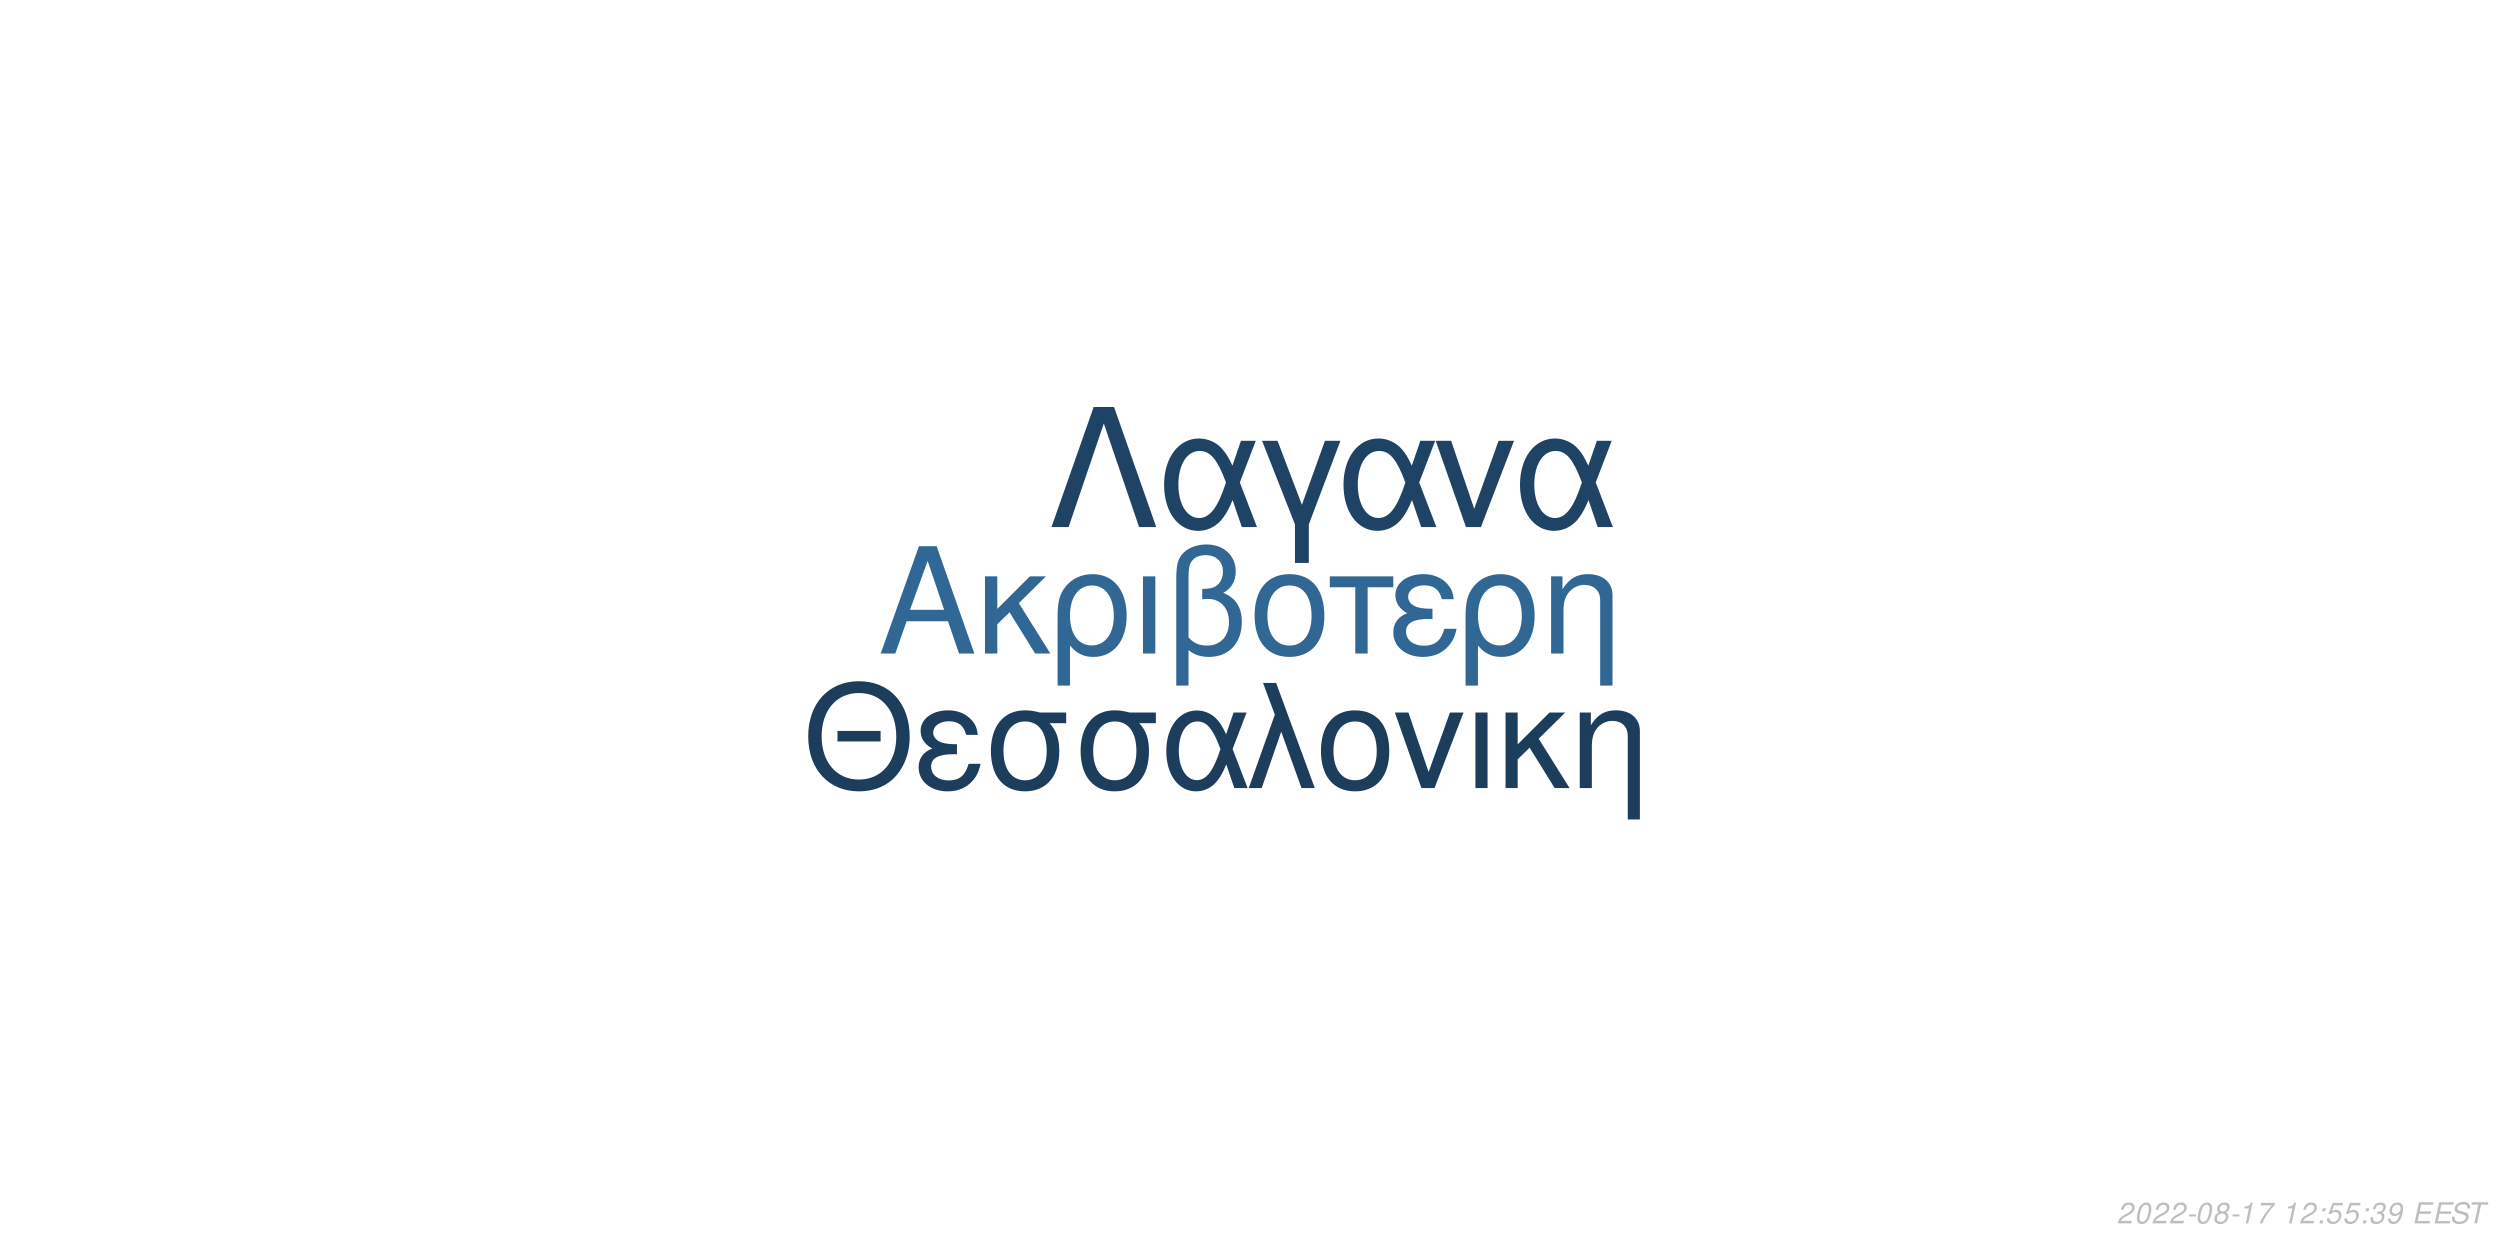
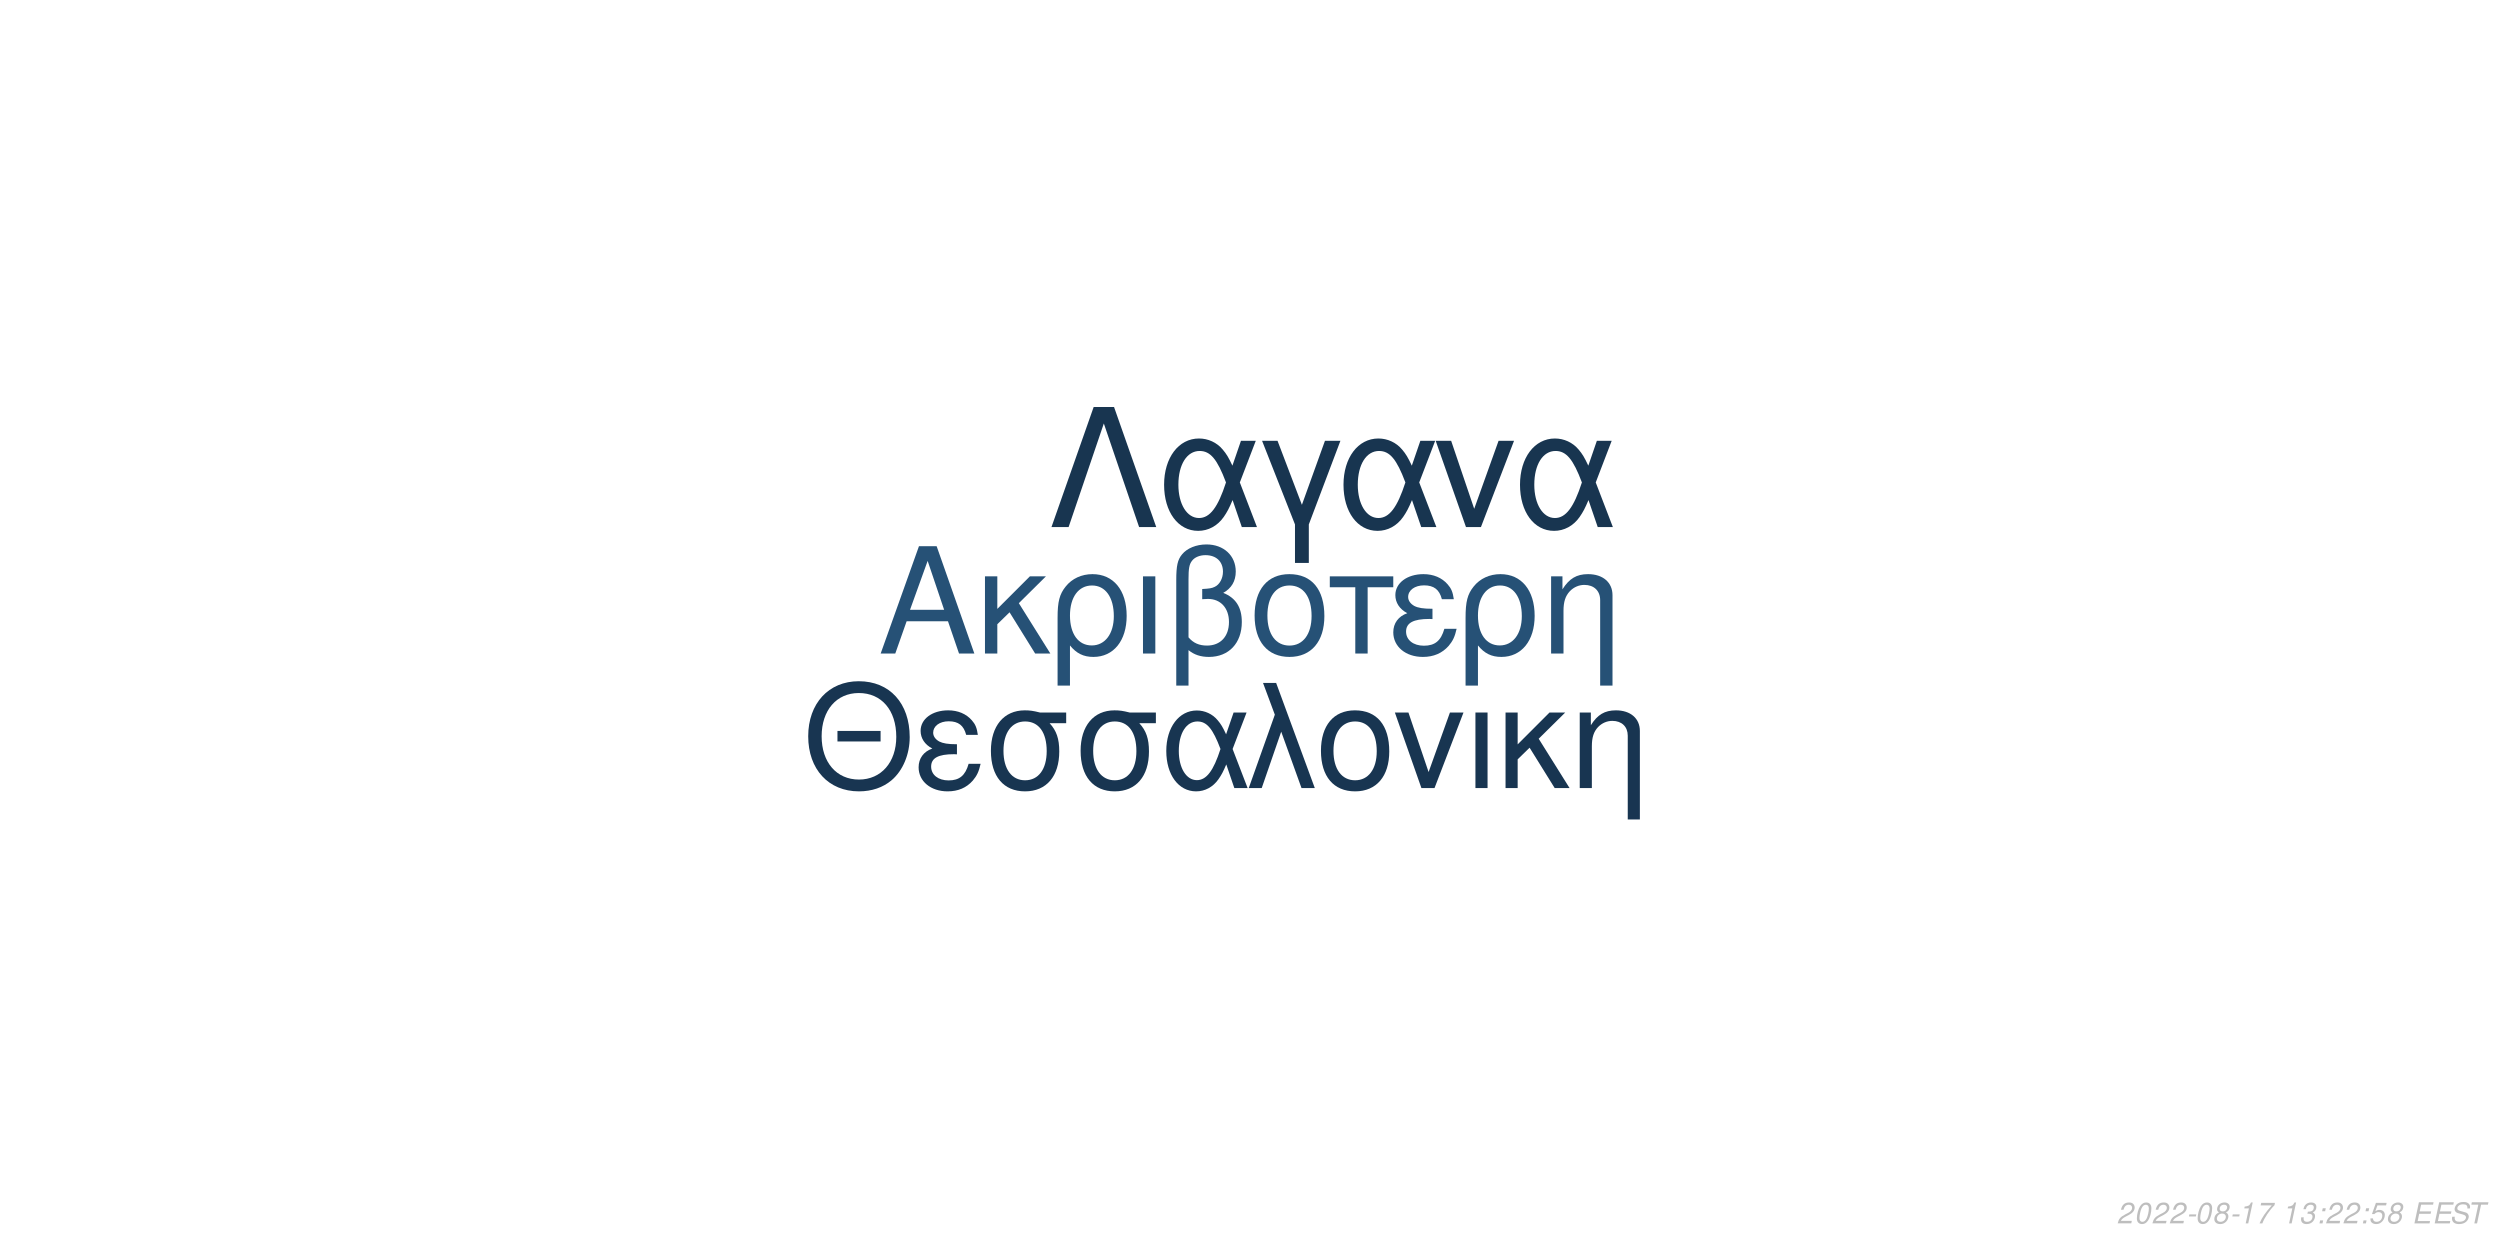
<svg xmlns="http://www.w3.org/2000/svg" xmlns:xlink="http://www.w3.org/1999/xlink" width="864pt" height="432pt" viewBox="0 0 864 432" version="1.1">
  <defs>
    <g>
      <symbol overflow="visible" id="glyph0-0">
        <path style="stroke:none;" d="" />
      </symbol>
      <symbol overflow="visible" id="glyph0-1">
        <path style="stroke:none;" d="M 24.125 -11.141 L 27.938 0 L 33.234 0 L 20.203 -37.094 L 14.094 -37.094 L 0.859 0 L 5.906 0 L 9.828 -11.141 Z M 22.797 -15.109 L 11 -15.109 L 17.094 -32.016 Z M 22.797 -15.109 " />
      </symbol>
      <symbol overflow="visible" id="glyph0-2">
        <path style="stroke:none;" d="M 7.172 -15.422 L 7.172 -26.672 L 2.906 -26.672 L 2.906 0 L 7.172 0 L 7.172 -10.125 L 11.406 -14.25 L 20.25 0 L 25.5 0 L 14.609 -17.406 L 23.969 -26.672 L 18.422 -26.672 Z M 7.172 -15.422 " />
      </symbol>
      <symbol overflow="visible" id="glyph0-3">
        <path style="stroke:none;" d="M 3 11.094 L 7.281 11.094 L 7.281 -2.797 C 9.516 -0.047 11.953 1.172 15.375 1.172 C 22.344 1.172 26.875 -4.422 26.875 -13.031 C 26.875 -21.891 22.297 -27.438 15.062 -27.438 C 11.297 -27.438 7.984 -25.906 5.797 -23.156 C 3.672 -20.516 3 -17.969 3 -12.359 Z M 14.906 -23.516 C 19.547 -23.516 22.438 -19.438 22.438 -12.922 C 22.438 -6.812 19.391 -2.797 14.812 -2.797 C 10.172 -2.797 7.281 -6.766 7.281 -13.125 C 7.281 -19.484 10.234 -23.516 14.906 -23.516 Z M 14.906 -23.516 " />
      </symbol>
      <symbol overflow="visible" id="glyph0-4">
        <path style="stroke:none;" d="M 3.516 0 L 7.781 0 L 7.781 -26.672 L 3.516 -26.672 Z M 3.516 0 " />
      </symbol>
      <symbol overflow="visible" id="glyph0-5">
        <path style="stroke:none;" d="M 4.016 11.094 L 8.25 11.094 L 8.25 -1.172 C 10.172 0.406 12.422 1.172 15.312 1.172 C 22.188 1.172 26.672 -3.609 26.672 -10.891 C 26.672 -15.984 24.578 -19.234 20.25 -20.969 C 23.109 -22.547 24.578 -25.031 24.578 -28.344 C 24.578 -33.844 20.406 -37.703 14.453 -37.703 C 10.938 -37.703 7.734 -36.391 6 -34.25 C 4.484 -32.422 4.016 -30.328 4.016 -25.391 Z M 8.25 -25.656 C 8.25 -29.359 8.5 -30.844 9.469 -32.062 C 10.375 -33.281 12.156 -34 14.094 -34 C 17.812 -34 20.156 -31.812 20.156 -28.297 C 20.156 -25.953 18.984 -23.812 17.297 -23.047 C 16.281 -22.547 15.469 -22.438 12.984 -22.297 L 12.984 -18.781 C 13.734 -18.828 14.344 -18.875 14.969 -18.875 C 19.344 -18.875 22.234 -15.719 22.234 -10.891 C 22.234 -5.906 19.281 -2.75 14.656 -2.75 C 11.953 -2.75 9.922 -3.609 8.25 -5.594 Z M 8.25 -25.656 " />
      </symbol>
      <symbol overflow="visible" id="glyph0-6">
        <path style="stroke:none;" d="M 14.094 -27.438 C 6.562 -27.438 2.094 -22.094 2.094 -13.125 C 2.094 -4.125 6.562 1.172 14.141 1.172 C 21.672 1.172 26.203 -4.172 26.203 -12.922 C 26.203 -22.188 21.828 -27.438 14.094 -27.438 Z M 14.141 -23.516 C 18.938 -23.516 21.781 -19.594 21.781 -12.984 C 21.781 -6.672 18.828 -2.75 14.141 -2.75 C 9.422 -2.75 6.516 -6.672 6.516 -13.125 C 6.516 -19.594 9.422 -23.516 14.141 -23.516 Z M 14.141 -23.516 " />
      </symbol>
      <symbol overflow="visible" id="glyph0-7">
        <path style="stroke:none;" d="M 7.891 0 L 12.156 0 L 12.156 -22.906 L 21.016 -22.906 L 21.016 -26.672 L -0.922 -26.672 L -0.922 -22.906 L 7.891 -22.906 Z M 7.891 0 " />
      </symbol>
      <symbol overflow="visible" id="glyph0-8">
        <path style="stroke:none;" d="M 14.562 -15.469 C 11.344 -15.469 9.562 -15.781 8.297 -16.438 C 6.922 -17.203 6.156 -18.328 6.156 -19.547 C 6.156 -21.891 8.453 -23.562 11.656 -23.562 C 15.062 -23.562 16.953 -22.094 17.812 -18.781 L 21.938 -18.781 C 21.578 -21.266 21.062 -22.5 19.797 -23.922 C 17.812 -26.203 14.906 -27.438 11.453 -27.438 C 5.797 -27.438 1.734 -24.375 1.734 -20.203 C 1.734 -17.609 3.156 -15.375 5.859 -13.938 C 2.797 -12.875 1.016 -10.484 1.016 -7.328 C 1.016 -2.391 5.297 1.172 11.25 1.172 C 14.969 1.172 17.906 -0.109 20.156 -2.641 C 21.578 -4.328 22.297 -5.797 22.906 -8.547 L 18.672 -8.547 C 17.5 -4.422 15.422 -2.703 11.609 -2.703 C 7.938 -2.703 5.438 -4.688 5.438 -7.578 C 5.438 -10.578 7.938 -11.953 13.484 -11.953 C 13.641 -11.953 14.094 -11.953 14.562 -11.906 Z M 14.562 -15.469 " />
      </symbol>
      <symbol overflow="visible" id="glyph0-9">
        <path style="stroke:none;" d="M 3.562 -26.672 L 3.562 0 L 7.844 0 L 7.844 -14.703 C 7.844 -17.906 8.5 -19.891 10.031 -21.531 C 11.406 -22.953 13.188 -23.719 15.062 -23.719 C 18.375 -23.719 20.516 -21.672 20.516 -18.469 L 20.516 11.094 L 24.781 11.094 L 24.781 -20.156 C 24.781 -24.578 21.469 -27.438 16.328 -27.438 C 12.359 -27.438 9.828 -25.906 7.484 -22.188 L 7.484 -26.672 Z M 3.562 -26.672 " />
      </symbol>
      <symbol overflow="visible" id="glyph1-0">
        <path style="stroke:none;" d="" />
      </symbol>
      <symbol overflow="visible" id="glyph1-1">
        <path style="stroke:none;" d="M 26.859 -19.734 L 11.953 -19.734 L 11.953 -16.094 L 26.859 -16.094 Z M 19.328 -36.922 C 8.922 -36.922 1.844 -29.25 1.844 -17.891 C 1.844 -6.484 8.875 1.141 19.391 1.141 C 23.812 1.141 27.703 -0.203 30.641 -2.688 C 34.578 -6.031 36.922 -11.656 36.922 -17.594 C 36.922 -29.297 30 -36.922 19.328 -36.922 Z M 19.328 -32.844 C 27.203 -32.844 32.281 -26.906 32.281 -17.688 C 32.281 -8.922 27.062 -2.938 19.391 -2.938 C 11.609 -2.938 6.484 -8.922 6.484 -17.891 C 6.484 -26.859 11.609 -32.844 19.328 -32.844 Z M 19.328 -32.844 " />
      </symbol>
      <symbol overflow="visible" id="glyph1-2">
        <path style="stroke:none;" d="M 14.25 -15.141 C 11.109 -15.141 9.375 -15.453 8.125 -16.094 C 6.781 -16.844 6.031 -17.938 6.031 -19.141 C 6.031 -21.422 8.266 -23.078 11.406 -23.078 C 14.75 -23.078 16.594 -21.625 17.438 -18.391 L 21.469 -18.391 C 21.125 -20.828 20.625 -22.031 19.391 -23.422 C 17.438 -25.656 14.594 -26.859 11.219 -26.859 C 5.688 -26.859 1.688 -23.875 1.688 -19.781 C 1.688 -17.234 3.094 -15.047 5.734 -13.656 C 2.734 -12.609 1 -10.266 1 -7.172 C 1 -2.344 5.188 1.141 11.016 1.141 C 14.656 1.141 17.547 -0.094 19.734 -2.594 C 21.125 -4.234 21.828 -5.688 22.422 -8.375 L 18.281 -8.375 C 17.141 -4.328 15.094 -2.641 11.359 -2.641 C 7.766 -2.641 5.328 -4.578 5.328 -7.422 C 5.328 -10.359 7.766 -11.703 13.203 -11.703 C 13.359 -11.703 13.797 -11.703 14.25 -11.656 Z M 14.25 -15.141 " />
      </symbol>
      <symbol overflow="visible" id="glyph1-3">
        <path style="stroke:none;" d="M 29 -26.109 L 19.938 -26.109 C 17.594 -26.703 16.438 -26.859 14.703 -26.859 C 7.469 -26.859 2.984 -21.469 2.984 -12.859 C 2.984 -4.031 7.375 1.141 14.797 1.141 C 22.172 1.141 26.609 -4.078 26.609 -12.656 C 26.609 -17.047 25.656 -19.828 23.266 -22.422 L 29 -22.422 Z M 14.797 -23.016 C 19.531 -23.016 22.266 -19.234 22.266 -12.75 C 22.266 -6.531 19.438 -2.688 14.797 -2.688 C 10.172 -2.688 7.328 -6.531 7.328 -12.859 C 7.328 -19.188 10.172 -23.016 14.797 -23.016 Z M 14.797 -23.016 " />
      </symbol>
      <symbol overflow="visible" id="glyph1-4">
        <path style="stroke:none;" d="M 29.344 -26.109 L 24.859 -26.109 L 22.266 -18.578 C 21.125 -21.031 20.484 -22.125 19.328 -23.469 C 17.547 -25.609 14.906 -26.812 12.156 -26.812 C 5.984 -26.812 1.594 -20.984 1.594 -12.812 C 1.594 -4.578 5.828 1.141 11.906 1.141 C 14.953 1.141 17.734 -0.344 19.625 -3.047 C 20.672 -4.531 21.281 -5.688 22.328 -8.172 L 25.109 0 L 29.703 0 L 24.516 -13.5 Z M 20.328 -13.5 C 17.891 -5.922 15.453 -2.734 12.156 -2.734 C 8.516 -2.734 5.922 -6.922 5.922 -12.812 C 5.922 -18.938 8.516 -23.016 12.359 -23.016 C 15.594 -23.016 17.688 -20.531 20.328 -13.5 Z M 20.328 -13.5 " />
      </symbol>
      <symbol overflow="visible" id="glyph1-5">
        <path style="stroke:none;" d="M 1.094 0 L 5.578 0 L 12.312 -19.484 L 19.328 0 L 23.922 0 L 10.562 -36.328 L 6.031 -36.328 L 10.109 -25.359 Z M 1.094 0 " />
      </symbol>
      <symbol overflow="visible" id="glyph1-6">
        <path style="stroke:none;" d="M 13.797 -26.859 C 6.422 -26.859 2.047 -21.625 2.047 -12.859 C 2.047 -4.031 6.422 1.141 13.859 1.141 C 21.234 1.141 25.656 -4.078 25.656 -12.656 C 25.656 -21.719 21.375 -26.859 13.797 -26.859 Z M 13.859 -23.016 C 18.531 -23.016 21.328 -19.188 21.328 -12.703 C 21.328 -6.531 18.438 -2.688 13.859 -2.688 C 9.219 -2.688 6.375 -6.531 6.375 -12.859 C 6.375 -19.188 9.219 -23.016 13.859 -23.016 Z M 13.859 -23.016 " />
      </symbol>
      <symbol overflow="visible" id="glyph1-7">
        <path style="stroke:none;" d="M 14.297 0 L 24.312 -26.109 L 19.625 -26.109 L 12.25 -5.531 L 5.281 -26.109 L 0.594 -26.109 L 9.766 0 Z M 14.297 0 " />
      </symbol>
      <symbol overflow="visible" id="glyph1-8">
        <path style="stroke:none;" d="M 3.438 0 L 7.625 0 L 7.625 -26.109 L 3.438 -26.109 Z M 3.438 0 " />
      </symbol>
      <symbol overflow="visible" id="glyph1-9">
        <path style="stroke:none;" d="M 7.031 -15.094 L 7.031 -26.109 L 2.844 -26.109 L 2.844 0 L 7.031 0 L 7.031 -9.922 L 11.156 -13.953 L 19.828 0 L 24.969 0 L 14.297 -17.047 L 23.469 -26.109 L 18.031 -26.109 Z M 7.031 -15.094 " />
      </symbol>
      <symbol overflow="visible" id="glyph1-10">
        <path style="stroke:none;" d="M 3.484 -26.109 L 3.484 0 L 7.672 0 L 7.672 -14.406 C 7.672 -17.547 8.328 -19.484 9.812 -21.078 C 11.156 -22.469 12.906 -23.219 14.75 -23.219 C 17.984 -23.219 20.078 -21.234 20.078 -18.094 L 20.078 10.859 L 24.266 10.859 L 24.266 -19.734 C 24.266 -24.062 21.031 -26.859 16 -26.859 C 12.109 -26.859 9.609 -25.359 7.328 -21.719 L 7.328 -26.109 Z M 3.484 -26.109 " />
      </symbol>
      <symbol overflow="visible" id="glyph2-0">
        <path style="stroke:none;" d="" />
      </symbol>
      <symbol overflow="visible" id="glyph2-1">
        <path style="stroke:none;" d="M 22.531 -41.484 L 15.484 -41.484 L 0.906 0 L 6.828 0 L 19 -35.797 L 31.188 0 L 37.109 0 Z M 22.531 -41.484 " />
      </symbol>
      <symbol overflow="visible" id="glyph2-2">
        <path style="stroke:none;" d="M 33.516 -29.812 L 28.391 -29.812 L 25.438 -21.219 C 24.125 -24.016 23.391 -25.266 22.078 -26.797 C 20.031 -29.25 17.016 -30.609 13.891 -30.609 C 6.828 -30.609 1.828 -23.953 1.828 -14.625 C 1.828 -5.234 6.656 1.312 13.594 1.312 C 17.078 1.312 20.266 -0.391 22.422 -3.469 C 23.609 -5.172 24.297 -6.484 25.5 -9.328 L 28.688 0 L 33.922 0 L 28 -15.422 Z M 23.219 -15.422 C 20.422 -6.766 17.641 -3.125 13.891 -3.125 C 9.734 -3.125 6.766 -7.906 6.766 -14.625 C 6.766 -21.625 9.734 -26.297 14.109 -26.297 C 17.812 -26.297 20.203 -23.453 23.219 -15.422 Z M 23.219 -15.422 " />
      </symbol>
      <symbol overflow="visible" id="glyph2-3">
        <path style="stroke:none;" d="M 12.062 12.406 L 16.844 12.406 L 16.844 -0.906 L 27.766 -29.812 L 22.422 -29.812 L 14.453 -7.688 L 6.031 -29.812 L 0.688 -29.812 L 12.062 -0.906 Z M 12.062 12.406 " />
      </symbol>
      <symbol overflow="visible" id="glyph2-4">
        <path style="stroke:none;" d="M 16.328 0 L 27.766 -29.812 L 22.422 -29.812 L 14 -6.312 L 6.031 -29.812 L 0.688 -29.812 L 11.156 0 Z M 16.328 0 " />
      </symbol>
      <symbol overflow="visible" id="glyph3-0">
        <path style="stroke:none;" d="" />
      </symbol>
      <symbol overflow="visible" id="glyph3-1">
        <path style="stroke:none;" d="M 5.234 -0.875 L 1.469 -0.875 C 1.641 -1.375 2.203 -1.891 3.109 -2.344 L 4.234 -2.938 C 5.562 -3.625 6.219 -4.469 6.219 -5.484 C 6.219 -5.938 6.062 -6.359 5.797 -6.656 C 5.469 -7.047 4.984 -7.234 4.312 -7.234 C 2.766 -7.234 1.891 -6.453 1.484 -4.734 L 2.375 -4.734 C 2.484 -5.188 2.609 -5.484 2.797 -5.75 C 3.094 -6.203 3.609 -6.453 4.188 -6.453 C 4.891 -6.453 5.344 -6.031 5.344 -5.375 C 5.344 -4.703 4.859 -4.094 4.016 -3.656 L 2.984 -3.125 C 1.234 -2.188 0.797 -1.656 0.344 -0.016 L 5.047 -0.016 Z M 5.234 -0.875 " />
      </symbol>
      <symbol overflow="visible" id="glyph3-2">
        <path style="stroke:none;" d="M 4.203 -7.234 C 3.375 -7.234 2.688 -6.812 2.125 -5.984 C 1.484 -5.047 0.984 -3.188 0.984 -1.734 C 0.984 -1.109 1.172 -0.562 1.484 -0.266 C 1.797 0.047 2.281 0.234 2.766 0.234 C 3.625 0.234 4.281 -0.156 4.859 -1.016 C 5.516 -1.953 6 -3.797 6 -5.266 C 6 -6.5 5.328 -7.234 4.203 -7.234 Z M 4.094 -6.453 C 4.734 -6.453 5.125 -5.984 5.125 -5.156 C 5.125 -4.203 4.781 -2.625 4.406 -1.812 C 3.984 -0.938 3.516 -0.547 2.875 -0.547 C 2.25 -0.547 1.875 -1.031 1.875 -1.828 C 1.875 -2.797 2.203 -4.344 2.594 -5.203 C 2.984 -6.047 3.453 -6.453 4.094 -6.453 Z M 4.094 -6.453 " />
      </symbol>
      <symbol overflow="visible" id="glyph3-3">
        <path style="stroke:none;" d="M 3.516 -3.125 L 1.125 -3.125 L 0.969 -2.406 L 3.359 -2.406 Z M 3.516 -3.125 " />
      </symbol>
      <symbol overflow="visible" id="glyph3-4">
        <path style="stroke:none;" d="M 4.766 -3.797 C 5.078 -3.969 5.234 -4.078 5.438 -4.234 C 5.812 -4.594 6.062 -5.172 6.062 -5.734 C 6.062 -6.625 5.344 -7.234 4.266 -7.234 C 2.812 -7.234 1.703 -6.219 1.703 -4.875 C 1.703 -4.406 1.875 -4.125 2.359 -3.812 C 1.297 -3.312 0.75 -2.516 0.75 -1.469 C 0.75 -0.438 1.547 0.234 2.812 0.234 C 3.656 0.234 4.359 -0.094 4.938 -0.734 C 5.359 -1.234 5.609 -1.859 5.609 -2.438 C 5.609 -3.047 5.312 -3.516 4.766 -3.797 Z M 4.109 -6.453 C 4.797 -6.453 5.188 -6.125 5.188 -5.578 C 5.188 -5.266 5.062 -4.922 4.859 -4.672 C 4.562 -4.312 4.188 -4.156 3.656 -4.156 C 2.984 -4.156 2.594 -4.453 2.594 -4.984 C 2.594 -5.859 3.203 -6.453 4.109 -6.453 Z M 3.453 -3.406 C 4.234 -3.406 4.734 -2.984 4.734 -2.312 C 4.734 -1.312 3.922 -0.547 2.875 -0.547 C 2.125 -0.547 1.625 -0.969 1.625 -1.625 C 1.625 -2.609 2.438 -3.406 3.453 -3.406 Z M 3.453 -3.406 " />
      </symbol>
      <symbol overflow="visible" id="glyph3-5">
        <path style="stroke:none;" d="M 3.703 -5.188 L 2.594 0 L 3.469 0 L 5.016 -7.234 L 4.438 -7.234 C 3.906 -6.156 3.688 -6.016 2.234 -5.812 L 2.109 -5.188 Z M 3.703 -5.188 " />
      </symbol>
      <symbol overflow="visible" id="glyph3-6">
        <path style="stroke:none;" d="M 6.703 -7.094 L 1.953 -7.094 L 1.766 -6.219 L 5.594 -6.219 C 3.344 -3.688 2.266 -2.109 1.375 0 L 2.344 0 C 3.031 -1.906 4.828 -4.594 6.547 -6.281 Z M 6.703 -7.094 " />
      </symbol>
      <symbol overflow="visible" id="glyph3-7">
        <path style="stroke:none;" d="" />
      </symbol>
      <symbol overflow="visible" id="glyph3-8">
+         <path style="stroke:none;" d="M 2.922 -3.312 C 3.125 -3.344 3.234 -3.344 3.375 -3.344 C 4.203 -3.344 4.688 -3 4.688 -2.406 C 4.688 -1.312 3.906 -0.547 2.781 -0.547 C 2.047 -0.547 1.594 -0.938 1.594 -1.562 C 1.594 -1.719 1.609 -1.844 1.656 -2.094 L 0.766 -2.094 C 0.734 -1.797 0.719 -1.641 0.719 -1.469 C 0.719 -0.375 1.406 0.234 2.641 0.234 C 3.547 0.234 4.297 -0.078 4.812 -0.656 C 5.266 -1.156 5.562 -1.875 5.562 -2.547 C 5.562 -3.125 5.344 -3.453 4.797 -3.734 C 5.641 -4.234 6.016 -4.844 6.016 -5.734 C 6.016 -6.656 5.312 -7.234 4.203 -7.234 C 3.375 -7.234 2.672 -6.938 2.188 -6.375 C 1.891 -6.031 1.703 -5.641 1.516 -4.906 L 2.391 -4.906 C 2.5 -5.359 2.594 -5.594 2.734 -5.812 C 3.047 -6.234 3.516 -6.453 4.078 -6.453 C 4.734 -6.453 5.141 -6.125 5.141 -5.578 C 5.141 -5.188 5.016 -4.797 4.797 -4.547 C 4.516 -4.234 4 -4.062 3.266 -4.062 L 3.078 -4.062 Z M 2.922 -3.312 " />
+       </symbol>
+       <symbol overflow="visible" id="glyph3-9">
        <path style="stroke:none;" d="M 2.359 -1.031 L 1.312 -1.031 L 1.094 0 L 2.141 0 Z M 3.266 -5.234 L 2.219 -5.234 L 2 -4.203 L 3.047 -4.203 Z M 3.266 -5.234 " />
      </symbol>
-       <symbol overflow="visible" id="glyph3-9">
+       <symbol overflow="visible" id="glyph3-10">
        <path style="stroke:none;" d="M 6.297 -7.094 L 2.594 -7.094 L 1.234 -3.234 L 2.047 -3.234 C 2.656 -3.766 2.938 -3.906 3.531 -3.906 C 4.328 -3.906 4.797 -3.453 4.797 -2.688 C 4.797 -1.438 3.969 -0.547 2.828 -0.547 C 2.031 -0.547 1.609 -0.938 1.578 -1.734 L 0.703 -1.734 L 0.703 -1.516 C 0.703 -0.938 0.844 -0.547 1.188 -0.266 C 1.562 0.062 2.078 0.234 2.703 0.234 C 3.656 0.234 4.391 -0.156 4.984 -0.922 C 5.422 -1.5 5.672 -2.234 5.672 -2.953 C 5.672 -4 4.938 -4.672 3.812 -4.672 C 3.328 -4.672 2.906 -4.547 2.406 -4.234 L 3.109 -6.219 L 6.109 -6.219 Z M 6.297 -7.094 " />
      </symbol>
-       <symbol overflow="visible" id="glyph3-10">
-         <path style="stroke:none;" d="M 2.922 -3.312 C 3.125 -3.344 3.234 -3.344 3.375 -3.344 C 4.203 -3.344 4.688 -3 4.688 -2.406 C 4.688 -1.312 3.906 -0.547 2.781 -0.547 C 2.047 -0.547 1.594 -0.938 1.594 -1.562 C 1.594 -1.719 1.609 -1.844 1.656 -2.094 L 0.766 -2.094 C 0.734 -1.797 0.719 -1.641 0.719 -1.469 C 0.719 -0.375 1.406 0.234 2.641 0.234 C 3.547 0.234 4.297 -0.078 4.812 -0.656 C 5.266 -1.156 5.562 -1.875 5.562 -2.547 C 5.562 -3.125 5.344 -3.453 4.797 -3.734 C 5.641 -4.234 6.016 -4.844 6.016 -5.734 C 6.016 -6.656 5.312 -7.234 4.203 -7.234 C 3.375 -7.234 2.672 -6.938 2.188 -6.375 C 1.891 -6.031 1.703 -5.641 1.516 -4.906 L 2.391 -4.906 C 2.5 -5.359 2.594 -5.594 2.734 -5.812 C 3.047 -6.234 3.516 -6.453 4.078 -6.453 C 4.734 -6.453 5.141 -6.125 5.141 -5.578 C 5.141 -5.188 5.016 -4.797 4.797 -4.547 C 4.516 -4.234 4 -4.062 3.266 -4.062 L 3.078 -4.062 Z M 2.922 -3.312 " />
-       </symbol>
      <symbol overflow="visible" id="glyph3-11">
-         <path style="stroke:none;" d="M 0.844 -1.656 C 0.844 -1.547 0.844 -1.438 0.844 -1.375 C 0.844 -0.406 1.531 0.234 2.578 0.234 C 3.203 0.234 3.766 0.016 4.297 -0.438 C 4.938 -1 5.312 -1.656 5.594 -2.719 C 5.844 -3.672 6.016 -4.766 6.016 -5.375 C 6.016 -5.844 5.844 -6.328 5.547 -6.656 C 5.203 -7.031 4.703 -7.234 4.062 -7.234 C 2.516 -7.234 1.297 -5.938 1.297 -4.266 C 1.297 -3.203 1.984 -2.547 3.047 -2.547 C 3.484 -2.547 3.953 -2.672 4.281 -2.891 C 4.406 -2.984 4.547 -3.078 4.828 -3.344 C 4.438 -1.484 3.703 -0.547 2.703 -0.547 C 2.109 -0.547 1.719 -0.938 1.719 -1.547 L 1.719 -1.656 Z M 3.953 -6.453 C 4.625 -6.453 5.141 -5.953 5.141 -5.281 C 5.141 -4.188 4.312 -3.312 3.297 -3.312 C 2.594 -3.312 2.172 -3.734 2.172 -4.453 C 2.172 -5.562 2.984 -6.453 3.953 -6.453 Z M 3.953 -6.453 " />
+         <path style="stroke:none;" d="M 2.547 -3.312 L 6.5 -3.312 L 6.688 -4.141 L 2.719 -4.141 L 3.219 -6.469 L 7.344 -6.469 L 7.516 -7.297 L 2.453 -7.297 L 0.906 0 L 6.125 0 L 6.297 -0.812 L 2.016 -0.812 Z M 2.547 -3.312 " />
      </symbol>
      <symbol overflow="visible" id="glyph3-12">
-         <path style="stroke:none;" d="M 2.547 -3.312 L 6.5 -3.312 L 6.688 -4.141 L 2.719 -4.141 L 3.219 -6.469 L 7.344 -6.469 L 7.516 -7.297 L 2.453 -7.297 L 0.906 0 L 6.125 0 L 6.297 -0.812 L 2.016 -0.812 Z M 2.547 -3.312 " />
+         <path style="stroke:none;" d="M 7.062 -5.156 C 7.125 -5.438 7.141 -5.562 7.141 -5.703 C 7.141 -6.156 6.938 -6.594 6.594 -6.891 C 6.188 -7.25 5.656 -7.406 4.875 -7.406 C 3.844 -7.406 3.047 -7.125 2.5 -6.562 C 2.094 -6.141 1.781 -5.438 1.781 -4.922 C 1.781 -4.297 2.219 -3.766 2.891 -3.562 L 4.594 -3.094 C 5.406 -2.859 5.734 -2.578 5.734 -2.094 C 5.734 -1.781 5.547 -1.406 5.266 -1.141 C 4.844 -0.766 4.266 -0.578 3.453 -0.578 C 2.328 -0.578 1.812 -0.984 1.812 -1.906 C 1.812 -2.047 1.812 -2.125 1.844 -2.312 L 0.984 -2.312 C 0.906 -2.062 0.891 -1.906 0.891 -1.688 C 0.891 -0.484 1.797 0.234 3.297 0.234 C 4.359 0.234 5.234 -0.062 5.812 -0.609 C 6.344 -1.078 6.688 -1.797 6.688 -2.375 C 6.688 -2.641 6.609 -2.906 6.453 -3.156 C 6.234 -3.5 5.938 -3.703 5.469 -3.828 L 3.75 -4.312 C 2.984 -4.547 2.734 -4.734 2.734 -5.188 C 2.734 -5.547 2.875 -5.844 3.188 -6.109 C 3.547 -6.438 4.031 -6.594 4.703 -6.594 C 5.266 -6.594 5.688 -6.484 5.906 -6.297 C 6.094 -6.125 6.219 -5.797 6.219 -5.516 C 6.219 -5.422 6.203 -5.344 6.188 -5.156 Z M 7.062 -5.156 " />
      </symbol>
      <symbol overflow="visible" id="glyph3-13">
-         <path style="stroke:none;" d="M 7.062 -5.156 C 7.125 -5.438 7.141 -5.562 7.141 -5.703 C 7.141 -6.156 6.938 -6.594 6.594 -6.891 C 6.188 -7.25 5.656 -7.406 4.875 -7.406 C 3.844 -7.406 3.047 -7.125 2.5 -6.562 C 2.094 -6.141 1.781 -5.438 1.781 -4.922 C 1.781 -4.297 2.219 -3.766 2.891 -3.562 L 4.594 -3.094 C 5.406 -2.859 5.734 -2.578 5.734 -2.094 C 5.734 -1.781 5.547 -1.406 5.266 -1.141 C 4.844 -0.766 4.266 -0.578 3.453 -0.578 C 2.328 -0.578 1.812 -0.984 1.812 -1.906 C 1.812 -2.047 1.812 -2.125 1.844 -2.312 L 0.984 -2.312 C 0.906 -2.062 0.891 -1.906 0.891 -1.688 C 0.891 -0.484 1.797 0.234 3.297 0.234 C 4.359 0.234 5.234 -0.062 5.812 -0.609 C 6.344 -1.078 6.688 -1.797 6.688 -2.375 C 6.688 -2.641 6.609 -2.906 6.453 -3.156 C 6.234 -3.5 5.938 -3.703 5.469 -3.828 L 3.75 -4.312 C 2.984 -4.547 2.734 -4.734 2.734 -5.188 C 2.734 -5.547 2.875 -5.844 3.188 -6.109 C 3.547 -6.438 4.031 -6.594 4.703 -6.594 C 5.266 -6.594 5.688 -6.484 5.906 -6.297 C 6.094 -6.125 6.219 -5.797 6.219 -5.516 C 6.219 -5.422 6.203 -5.344 6.188 -5.156 Z M 7.062 -5.156 " />
-       </symbol>
-       <symbol overflow="visible" id="glyph3-14">
        <path style="stroke:none;" d="M 4.938 -6.469 L 7.312 -6.469 L 7.484 -7.297 L 1.75 -7.297 L 1.578 -6.469 L 3.984 -6.469 L 2.609 0 L 3.547 0 Z M 4.938 -6.469 " />
      </symbol>
    </g>
  </defs>
  <g id="surface1">
    <rect x="0" y="0" width="864" height="432" style="fill:rgb(100%,100%,100%);fill-opacity:1;stroke:none;" />
-     <g style="fill:rgb(19.216%,40.392%,58.039%);fill-opacity:1;">
+     <g style="fill:rgb(14.902%,31.765%,46.275%);fill-opacity:1;">
      <use xlink:href="#glyph0-1" x="303.5" y="225.861" />
      <use xlink:href="#glyph0-2" x="337.5" y="225.861" />
      <use xlink:href="#glyph0-3" x="362.5" y="225.861" />
      <use xlink:href="#glyph0-4" x="391.5" y="225.861" />
      <use xlink:href="#glyph0-5" x="402.5" y="225.861" />
      <use xlink:href="#glyph0-6" x="431.5" y="225.861" />
      <use xlink:href="#glyph0-7" x="460.5" y="225.861" />
      <use xlink:href="#glyph0-8" x="480.5" y="225.861" />
      <use xlink:href="#glyph0-3" x="503.5" y="225.861" />
      <use xlink:href="#glyph0-9" x="532.5" y="225.861" />
    </g>
-     <g style="fill:rgb(10.98%,23.922%,36.078%);fill-opacity:1;">
+     <g style="fill:rgb(9.412%,20.784%,31.765%);fill-opacity:1;">
      <use xlink:href="#glyph1-1" x="277.473" y="272.354" />
      <use xlink:href="#glyph1-2" x="316.473" y="272.354" />
      <use xlink:href="#glyph1-3" x="339.473" y="272.354" />
      <use xlink:href="#glyph1-3" x="370.473" y="272.354" />
      <use xlink:href="#glyph1-4" x="401.473" y="272.354" />
      <use xlink:href="#glyph1-5" x="430.473" y="272.354" />
      <use xlink:href="#glyph1-6" x="454.473" y="272.354" />
      <use xlink:href="#glyph1-7" x="481.473" y="272.354" />
      <use xlink:href="#glyph1-8" x="506.473" y="272.354" />
      <use xlink:href="#glyph1-9" x="517.473" y="272.354" />
      <use xlink:href="#glyph1-10" x="542.473" y="272.354" />
    </g>
-     <g style="fill:rgb(12.157%,26.275%,39.216%);fill-opacity:1;">
+     <g style="fill:rgb(9.412%,20.784%,31.373%);fill-opacity:1;">
      <use xlink:href="#glyph2-1" x="362.484" y="182.152" />
      <use xlink:href="#glyph2-2" x="400.484" y="182.152" />
      <use xlink:href="#glyph2-3" x="435.484" y="182.152" />
      <use xlink:href="#glyph2-2" x="462.484" y="182.152" />
      <use xlink:href="#glyph2-4" x="495.484" y="182.152" />
      <use xlink:href="#glyph2-2" x="523.484" y="182.152" />
    </g>
    <g style="fill:rgb(74.51%,74.51%,74.51%);fill-opacity:1;">
      <use xlink:href="#glyph3-1" x="731.52" y="422.81" />
      <use xlink:href="#glyph3-2" x="737.52" y="422.81" />
      <use xlink:href="#glyph3-1" x="743.52" y="422.81" />
      <use xlink:href="#glyph3-1" x="749.52" y="422.81" />
      <use xlink:href="#glyph3-3" x="755.52" y="422.81" />
      <use xlink:href="#glyph3-2" x="758.52" y="422.81" />
      <use xlink:href="#glyph3-4" x="764.52" y="422.81" />
      <use xlink:href="#glyph3-3" x="770.52" y="422.81" />
      <use xlink:href="#glyph3-5" x="773.52" y="422.81" />
      <use xlink:href="#glyph3-6" x="779.52" y="422.81" />
      <use xlink:href="#glyph3-7" x="785.52" y="422.81" />
      <use xlink:href="#glyph3-5" x="788.52" y="422.81" />
-       <use xlink:href="#glyph3-1" x="794.52" y="422.81" />
-       <use xlink:href="#glyph3-8" x="800.52" y="422.81" />
-       <use xlink:href="#glyph3-9" x="803.52" y="422.81" />
-       <use xlink:href="#glyph3-9" x="809.52" y="422.81" />
-       <use xlink:href="#glyph3-8" x="815.52" y="422.81" />
+       <use xlink:href="#glyph3-8" x="794.52" y="422.81" />
+       <use xlink:href="#glyph3-9" x="800.52" y="422.81" />
+       <use xlink:href="#glyph3-1" x="803.52" y="422.81" />
+       <use xlink:href="#glyph3-1" x="809.52" y="422.81" />
+       <use xlink:href="#glyph3-9" x="815.52" y="422.81" />
      <use xlink:href="#glyph3-10" x="818.52" y="422.81" />
-       <use xlink:href="#glyph3-11" x="824.52" y="422.81" />
+       <use xlink:href="#glyph3-4" x="824.52" y="422.81" />
      <use xlink:href="#glyph3-7" x="830.52" y="422.81" />
-       <use xlink:href="#glyph3-12" x="833.52" y="422.81" />
-       <use xlink:href="#glyph3-12" x="840.52" y="422.81" />
-       <use xlink:href="#glyph3-13" x="846.52" y="422.81" />
-       <use xlink:href="#glyph3-14" x="852.52" y="422.81" />
+       <use xlink:href="#glyph3-11" x="833.52" y="422.81" />
+       <use xlink:href="#glyph3-11" x="840.52" y="422.81" />
+       <use xlink:href="#glyph3-12" x="846.52" y="422.81" />
+       <use xlink:href="#glyph3-13" x="852.52" y="422.81" />
    </g>
  </g>
</svg>
